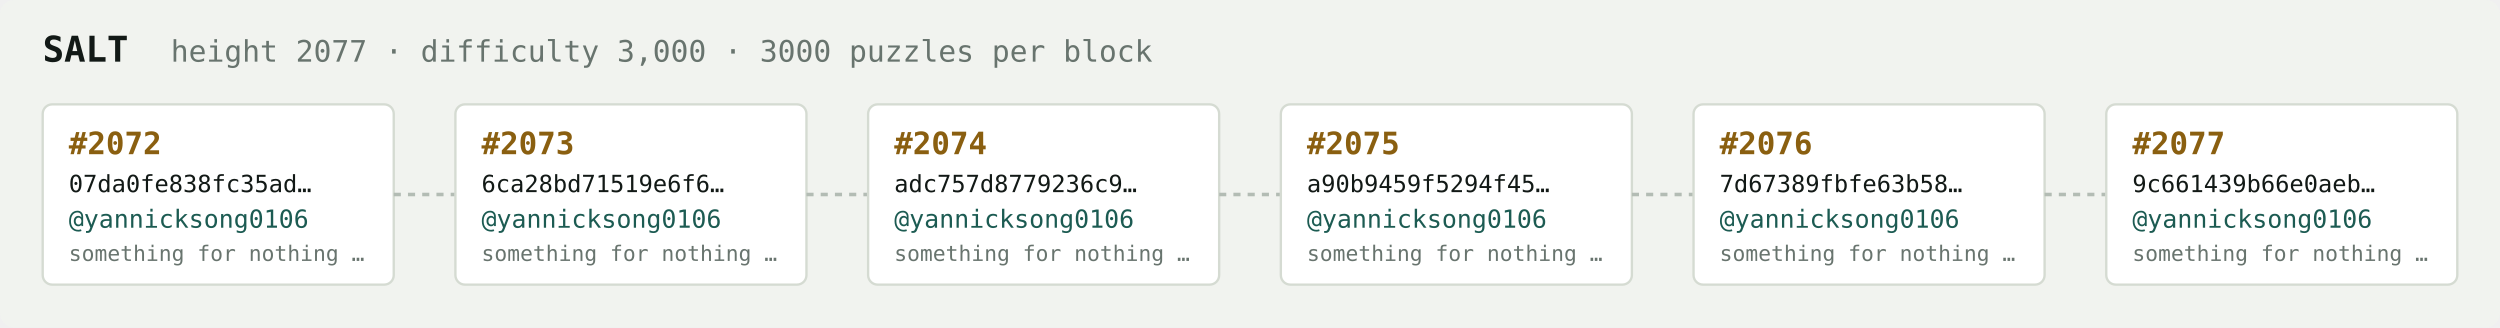
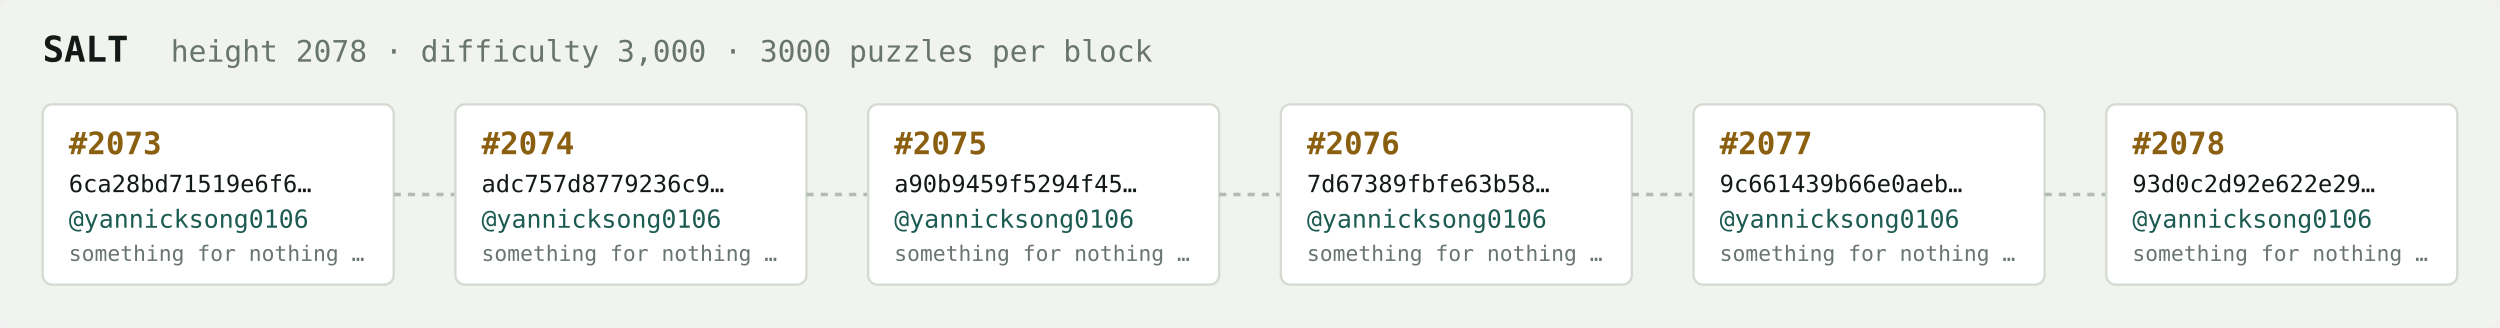
<svg xmlns="http://www.w3.org/2000/svg" width="1054" height="138" viewBox="0 0 1054 138" font-family="ui-monospace,SFMono-Regular,Menlo,monospace">
  <rect fill="#f1f3ef" width="1054" height="138" rx="6" />
  <text x="18" y="26" fill="#121916" font-size="15" font-weight="700">SALT</text>
-   <text x="72" y="26" fill="#68746e" font-size="12.5">height 2077 · difficulty 3,000 · 3000 puzzles per block</text>
+   <text x="72" y="26" fill="#68746e" font-size="12.5">height 2078 · difficulty 3,000 · 3000 puzzles per block</text>
  <rect x="18" y="44" width="148" height="76" rx="4" fill="#ffffff" stroke="#d5dbd2" stroke-width="1" />
-   <text x="29" y="65" fill="#8a5f10" font-size="13" font-weight="700">#2072</text>
-   <text x="29" y="81" fill="#121916" font-size="10">07da0fe838fc35ad…</text>
+   <text x="29" y="65" fill="#8a5f10" font-size="13" font-weight="700">#2073</text>
+   <text x="29" y="81" fill="#121916" font-size="10">6ca28bd71519e6f6…</text>
  <text x="29" y="96" fill="#1c5b52" font-size="10.5">@yannicksong0106</text>
  <text x="29" y="110" fill="#68746e" font-size="9">something for nothing …</text>
  <line x1="166" y1="82.0" x2="192" y2="82.0" stroke="#b3bcb4" stroke-width="1.5" stroke-dasharray="3 3" />
  <rect x="192" y="44" width="148" height="76" rx="4" fill="#ffffff" stroke="#d5dbd2" stroke-width="1" />
-   <text x="203" y="65" fill="#8a5f10" font-size="13" font-weight="700">#2073</text>
-   <text x="203" y="81" fill="#121916" font-size="10">6ca28bd71519e6f6…</text>
+   <text x="203" y="65" fill="#8a5f10" font-size="13" font-weight="700">#2074</text>
+   <text x="203" y="81" fill="#121916" font-size="10">adc757d8779236c9…</text>
  <text x="203" y="96" fill="#1c5b52" font-size="10.5">@yannicksong0106</text>
  <text x="203" y="110" fill="#68746e" font-size="9">something for nothing …</text>
  <line x1="340" y1="82.0" x2="366" y2="82.0" stroke="#b3bcb4" stroke-width="1.5" stroke-dasharray="3 3" />
  <rect x="366" y="44" width="148" height="76" rx="4" fill="#ffffff" stroke="#d5dbd2" stroke-width="1" />
-   <text x="377" y="65" fill="#8a5f10" font-size="13" font-weight="700">#2074</text>
-   <text x="377" y="81" fill="#121916" font-size="10">adc757d8779236c9…</text>
+   <text x="377" y="65" fill="#8a5f10" font-size="13" font-weight="700">#2075</text>
+   <text x="377" y="81" fill="#121916" font-size="10">a90b9459f5294f45…</text>
  <text x="377" y="96" fill="#1c5b52" font-size="10.5">@yannicksong0106</text>
  <text x="377" y="110" fill="#68746e" font-size="9">something for nothing …</text>
  <line x1="514" y1="82.0" x2="540" y2="82.0" stroke="#b3bcb4" stroke-width="1.5" stroke-dasharray="3 3" />
  <rect x="540" y="44" width="148" height="76" rx="4" fill="#ffffff" stroke="#d5dbd2" stroke-width="1" />
-   <text x="551" y="65" fill="#8a5f10" font-size="13" font-weight="700">#2075</text>
-   <text x="551" y="81" fill="#121916" font-size="10">a90b9459f5294f45…</text>
+   <text x="551" y="65" fill="#8a5f10" font-size="13" font-weight="700">#2076</text>
+   <text x="551" y="81" fill="#121916" font-size="10">7d67389fbfe63b58…</text>
  <text x="551" y="96" fill="#1c5b52" font-size="10.5">@yannicksong0106</text>
  <text x="551" y="110" fill="#68746e" font-size="9">something for nothing …</text>
  <line x1="688" y1="82.0" x2="714" y2="82.0" stroke="#b3bcb4" stroke-width="1.5" stroke-dasharray="3 3" />
  <rect x="714" y="44" width="148" height="76" rx="4" fill="#ffffff" stroke="#d5dbd2" stroke-width="1" />
-   <text x="725" y="65" fill="#8a5f10" font-size="13" font-weight="700">#2076</text>
-   <text x="725" y="81" fill="#121916" font-size="10">7d67389fbfe63b58…</text>
+   <text x="725" y="65" fill="#8a5f10" font-size="13" font-weight="700">#2077</text>
+   <text x="725" y="81" fill="#121916" font-size="10">9c661439b66e0aeb…</text>
  <text x="725" y="96" fill="#1c5b52" font-size="10.5">@yannicksong0106</text>
  <text x="725" y="110" fill="#68746e" font-size="9">something for nothing …</text>
  <line x1="862" y1="82.0" x2="888" y2="82.0" stroke="#b3bcb4" stroke-width="1.5" stroke-dasharray="3 3" />
  <rect x="888" y="44" width="148" height="76" rx="4" fill="#ffffff" stroke="#d5dbd2" stroke-width="1" />
-   <text x="899" y="65" fill="#8a5f10" font-size="13" font-weight="700">#2077</text>
-   <text x="899" y="81" fill="#121916" font-size="10">9c661439b66e0aeb…</text>
+   <text x="899" y="65" fill="#8a5f10" font-size="13" font-weight="700">#2078</text>
+   <text x="899" y="81" fill="#121916" font-size="10">93d0c2d92e622e29…</text>
  <text x="899" y="96" fill="#1c5b52" font-size="10.5">@yannicksong0106</text>
  <text x="899" y="110" fill="#68746e" font-size="9">something for nothing …</text>
</svg>
